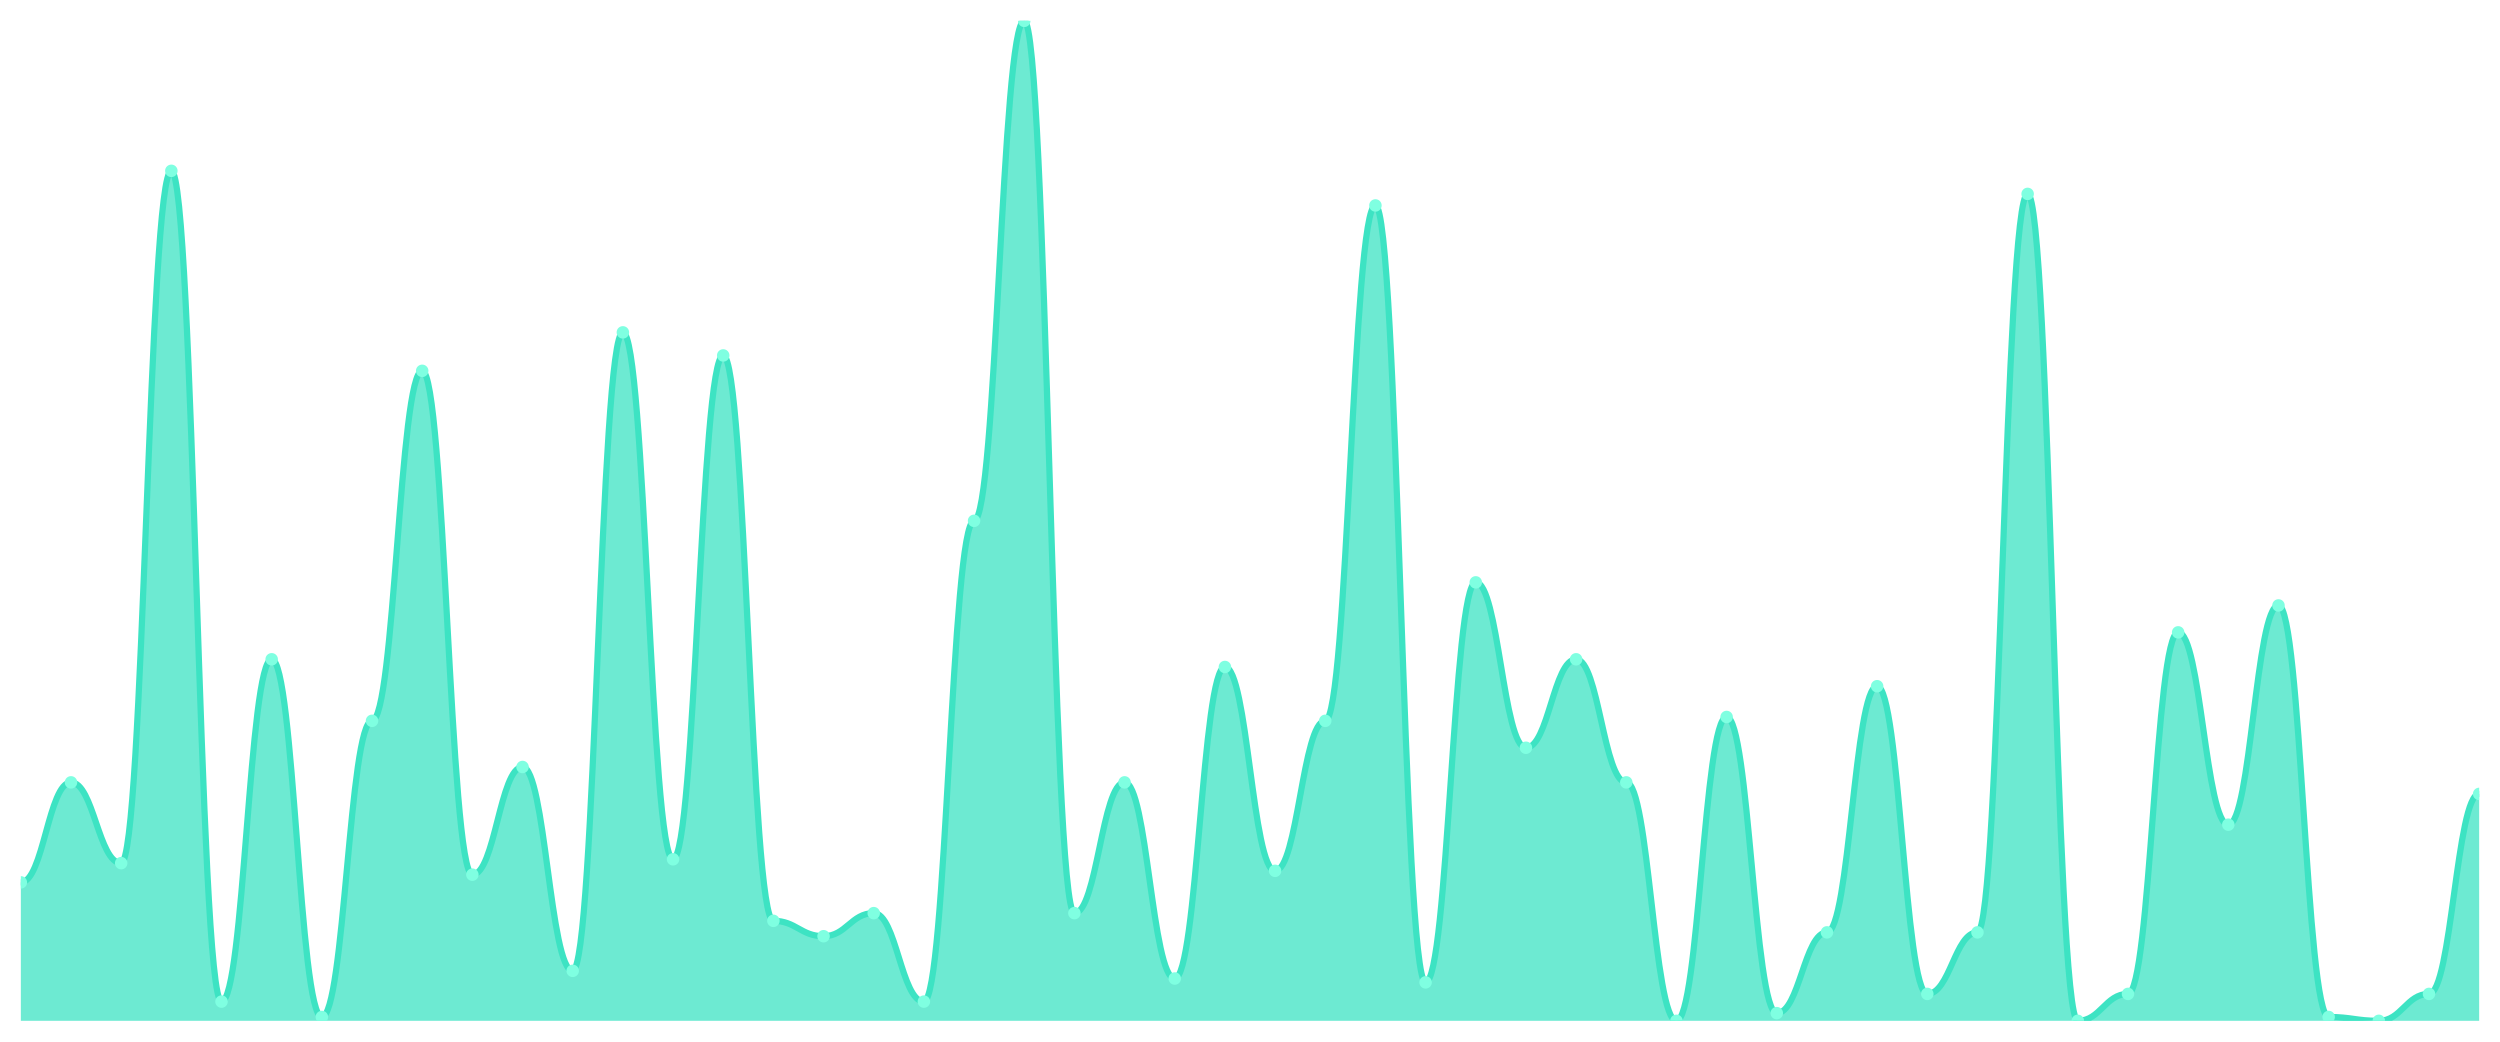
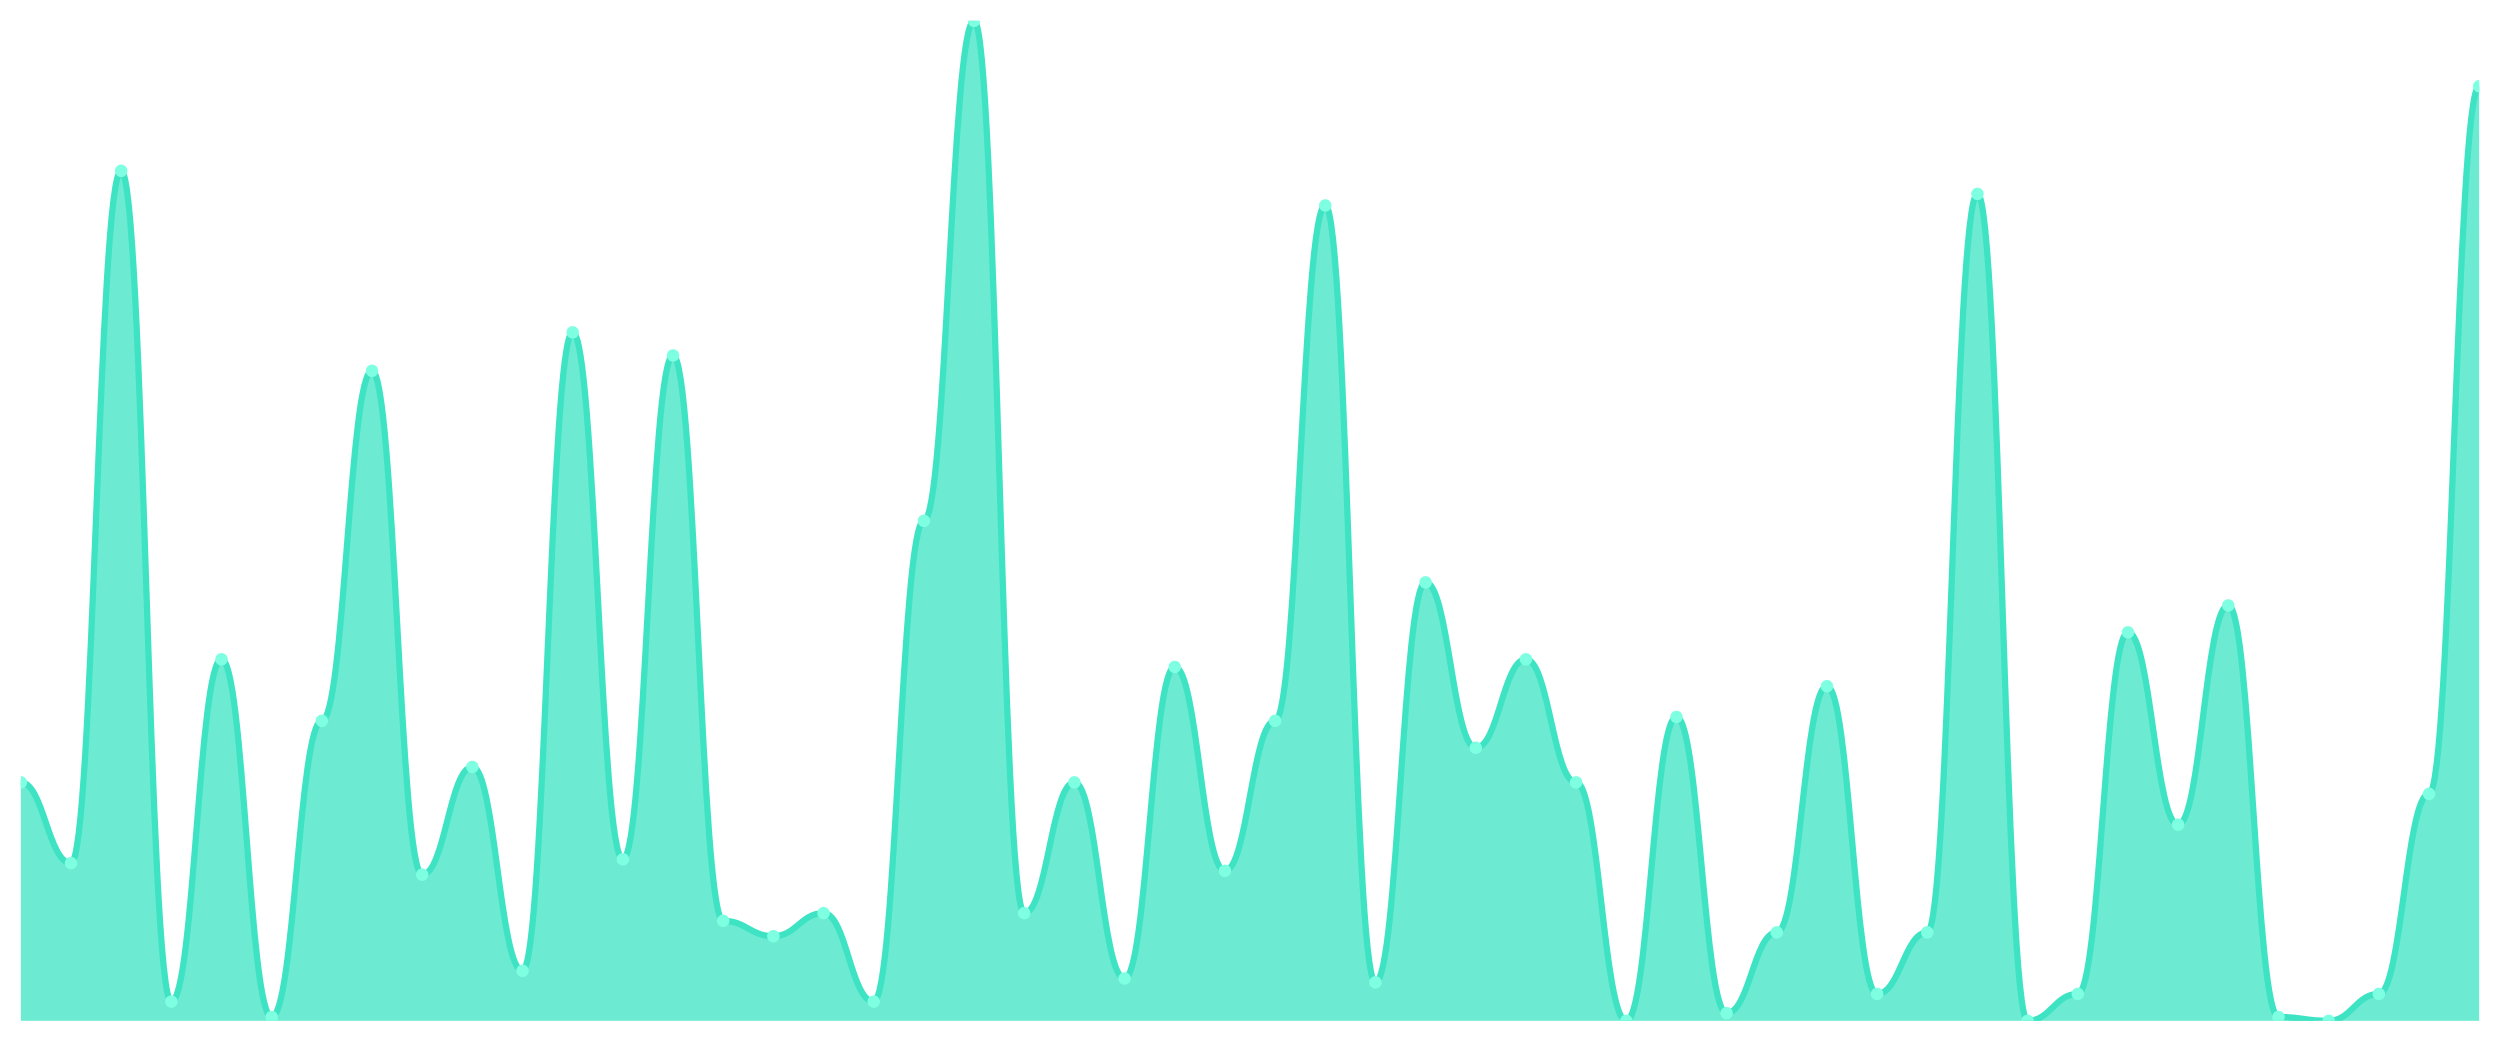
<svg xmlns="http://www.w3.org/2000/svg" viewBox="0 0 1200 500" width="1200" height="500">
  <defs>
    <clipPath id="c">
      <rect x="10" y="10" width="1180" height="480" />
    </clipPath>
  </defs>
  <rect width="1200" height="500" fill="none" />
  <g clip-path="url(#c)">
-     <path d="M 10,490 L 10,423.538 C 20.837,423.538 23.245,375.538 34.082,375.538 C 44.918,375.538 47.327,414.308 58.163,414.308 C 69,414.308 71.408,82 82.245,82 C 93.082,82 95.49,480.769 106.327,480.769 C 117.163,480.769 119.571,316.462 130.408,316.462 C 141.245,316.462 143.653,488.154 154.49,488.154 C 165.327,488.154 167.735,346 178.571,346 C 189.408,346 191.816,178 202.653,178 C 213.49,178 215.898,419.846 226.735,419.846 C 237.571,419.846 239.98,368.154 250.816,368.154 C 261.653,368.154 264.061,466 274.898,466 C 285.735,466 288.143,159.538 298.98,159.538 C 309.816,159.538 312.224,412.462 323.061,412.462 C 333.898,412.462 336.306,170.615 347.143,170.615 C 357.98,170.615 360.388,442 371.224,442 C 382.061,442 384.469,449.385 395.306,449.385 C 406.143,449.385 408.551,438.308 419.388,438.308 C 430.224,438.308 432.633,480.769 443.469,480.769 C 454.306,480.769 456.714,250 467.551,250 C 478.388,250 480.796,10 491.633,10 C 502.469,10 504.878,438.308 515.714,438.308 C 526.551,438.308 528.959,375.538 539.796,375.538 C 550.633,375.538 553.041,469.692 563.878,469.692 C 574.714,469.692 577.122,320.154 587.959,320.154 C 598.796,320.154 601.204,418 612.041,418 C 622.878,418 625.286,346 636.122,346 C 646.959,346 649.367,98.615 660.204,98.615 C 671.041,98.615 673.449,471.538 684.286,471.538 C 695.122,471.538 697.531,279.538 708.367,279.538 C 719.204,279.538 721.612,358.923 732.449,358.923 C 743.286,358.923 745.694,316.462 756.531,316.462 C 767.367,316.462 769.776,375.538 780.612,375.538 C 791.449,375.538 793.857,490 804.694,490 C 815.531,490 817.939,344.154 828.776,344.154 C 839.612,344.154 842.02,486.308 852.857,486.308 C 863.694,486.308 866.102,447.538 876.939,447.538 C 887.776,447.538 890.184,329.385 901.02,329.385 C 911.857,329.385 914.265,477.077 925.102,477.077 C 935.939,477.077 938.347,447.538 949.184,447.538 C 960.02,447.538 962.429,93.077 973.265,93.077 C 984.102,93.077 986.51,490 997.347,490 C 1008.184,490 1010.592,477.077 1021.429,477.077 C 1032.265,477.077 1034.673,303.538 1045.51,303.538 C 1056.347,303.538 1058.755,395.846 1069.592,395.846 C 1080.429,395.846 1082.837,290.615 1093.673,290.615 C 1104.51,290.615 1106.918,488.154 1117.755,488.154 C 1128.592,488.154 1131,490 1141.837,490 C 1152.673,490 1155.082,477.077 1165.918,477.077 C 1176.755,477.077 1179.163,381.077 1190,381.077 L 1190,490 Z" fill="rgba(61,227,195,0.75)" />
-     <path d="M 10,423.538 C 20.837,423.538 23.245,375.538 34.082,375.538 C 44.918,375.538 47.327,414.308 58.163,414.308 C 69,414.308 71.408,82 82.245,82 C 93.082,82 95.49,480.769 106.327,480.769 C 117.163,480.769 119.571,316.462 130.408,316.462 C 141.245,316.462 143.653,488.154 154.49,488.154 C 165.327,488.154 167.735,346 178.571,346 C 189.408,346 191.816,178 202.653,178 C 213.49,178 215.898,419.846 226.735,419.846 C 237.571,419.846 239.98,368.154 250.816,368.154 C 261.653,368.154 264.061,466 274.898,466 C 285.735,466 288.143,159.538 298.98,159.538 C 309.816,159.538 312.224,412.462 323.061,412.462 C 333.898,412.462 336.306,170.615 347.143,170.615 C 357.98,170.615 360.388,442 371.224,442 C 382.061,442 384.469,449.385 395.306,449.385 C 406.143,449.385 408.551,438.308 419.388,438.308 C 430.224,438.308 432.633,480.769 443.469,480.769 C 454.306,480.769 456.714,250 467.551,250 C 478.388,250 480.796,10 491.633,10 C 502.469,10 504.878,438.308 515.714,438.308 C 526.551,438.308 528.959,375.538 539.796,375.538 C 550.633,375.538 553.041,469.692 563.878,469.692 C 574.714,469.692 577.122,320.154 587.959,320.154 C 598.796,320.154 601.204,418 612.041,418 C 622.878,418 625.286,346 636.122,346 C 646.959,346 649.367,98.615 660.204,98.615 C 671.041,98.615 673.449,471.538 684.286,471.538 C 695.122,471.538 697.531,279.538 708.367,279.538 C 719.204,279.538 721.612,358.923 732.449,358.923 C 743.286,358.923 745.694,316.462 756.531,316.462 C 767.367,316.462 769.776,375.538 780.612,375.538 C 791.449,375.538 793.857,490 804.694,490 C 815.531,490 817.939,344.154 828.776,344.154 C 839.612,344.154 842.02,486.308 852.857,486.308 C 863.694,486.308 866.102,447.538 876.939,447.538 C 887.776,447.538 890.184,329.385 901.02,329.385 C 911.857,329.385 914.265,477.077 925.102,477.077 C 935.939,477.077 938.347,447.538 949.184,447.538 C 960.02,447.538 962.429,93.077 973.265,93.077 C 984.102,93.077 986.51,490 997.347,490 C 1008.184,490 1010.592,477.077 1021.429,477.077 C 1032.265,477.077 1034.673,303.538 1045.51,303.538 C 1056.347,303.538 1058.755,395.846 1069.592,395.846 C 1080.429,395.846 1082.837,290.615 1093.673,290.615 C 1104.51,290.615 1106.918,488.154 1117.755,488.154 C 1128.592,488.154 1131,490 1141.837,490 C 1152.673,490 1155.082,477.077 1165.918,477.077 C 1176.755,477.077 1179.163,381.077 1190,381.077" fill="none" stroke="#3de3c3" stroke-width="3" stroke-linecap="round" stroke-linejoin="round" />
-     <circle cx="10" cy="423.538" r="3" fill="#7fffe1" />
-     <circle cx="34.082" cy="375.538" r="3" fill="#7fffe1" />
-     <circle cx="58.163" cy="414.308" r="3" fill="#7fffe1" />
-     <circle cx="82.245" cy="82" r="3" fill="#7fffe1" />
-     <circle cx="106.327" cy="480.769" r="3" fill="#7fffe1" />
-     <circle cx="130.408" cy="316.462" r="3" fill="#7fffe1" />
-     <circle cx="154.49" cy="488.154" r="3" fill="#7fffe1" />
-     <circle cx="178.571" cy="346" r="3" fill="#7fffe1" />
-     <circle cx="202.653" cy="178" r="3" fill="#7fffe1" />
-     <circle cx="226.735" cy="419.846" r="3" fill="#7fffe1" />
-     <circle cx="250.816" cy="368.154" r="3" fill="#7fffe1" />
-     <circle cx="274.898" cy="466" r="3" fill="#7fffe1" />
-     <circle cx="298.98" cy="159.538" r="3" fill="#7fffe1" />
-     <circle cx="323.061" cy="412.462" r="3" fill="#7fffe1" />
-     <circle cx="347.143" cy="170.615" r="3" fill="#7fffe1" />
-     <circle cx="371.224" cy="442" r="3" fill="#7fffe1" />
-     <circle cx="395.306" cy="449.385" r="3" fill="#7fffe1" />
-     <circle cx="419.388" cy="438.308" r="3" fill="#7fffe1" />
-     <circle cx="443.469" cy="480.769" r="3" fill="#7fffe1" />
-     <circle cx="467.551" cy="250" r="3" fill="#7fffe1" />
-     <circle cx="491.633" cy="10" r="3" fill="#7fffe1" />
-     <circle cx="515.714" cy="438.308" r="3" fill="#7fffe1" />
-     <circle cx="539.796" cy="375.538" r="3" fill="#7fffe1" />
-     <circle cx="563.878" cy="469.692" r="3" fill="#7fffe1" />
-     <circle cx="587.959" cy="320.154" r="3" fill="#7fffe1" />
-     <circle cx="612.041" cy="418" r="3" fill="#7fffe1" />
-     <circle cx="636.122" cy="346" r="3" fill="#7fffe1" />
-     <circle cx="660.204" cy="98.615" r="3" fill="#7fffe1" />
-     <circle cx="684.286" cy="471.538" r="3" fill="#7fffe1" />
-     <circle cx="708.367" cy="279.538" r="3" fill="#7fffe1" />
-     <circle cx="732.449" cy="358.923" r="3" fill="#7fffe1" />
-     <circle cx="756.531" cy="316.462" r="3" fill="#7fffe1" />
-     <circle cx="780.612" cy="375.538" r="3" fill="#7fffe1" />
-     <circle cx="804.694" cy="490" r="3" fill="#7fffe1" />
-     <circle cx="828.776" cy="344.154" r="3" fill="#7fffe1" />
-     <circle cx="852.857" cy="486.308" r="3" fill="#7fffe1" />
-     <circle cx="876.939" cy="447.538" r="3" fill="#7fffe1" />
-     <circle cx="901.02" cy="329.385" r="3" fill="#7fffe1" />
-     <circle cx="925.102" cy="477.077" r="3" fill="#7fffe1" />
-     <circle cx="949.184" cy="447.538" r="3" fill="#7fffe1" />
-     <circle cx="973.265" cy="93.077" r="3" fill="#7fffe1" />
-     <circle cx="997.347" cy="490" r="3" fill="#7fffe1" />
-     <circle cx="1021.429" cy="477.077" r="3" fill="#7fffe1" />
-     <circle cx="1045.51" cy="303.538" r="3" fill="#7fffe1" />
-     <circle cx="1069.592" cy="395.846" r="3" fill="#7fffe1" />
-     <circle cx="1093.673" cy="290.615" r="3" fill="#7fffe1" />
-     <circle cx="1117.755" cy="488.154" r="3" fill="#7fffe1" />
-     <circle cx="1141.837" cy="490" r="3" fill="#7fffe1" />
-     <circle cx="1165.918" cy="477.077" r="3" fill="#7fffe1" />
-     <circle cx="1190" cy="381.077" r="3" fill="#7fffe1" />
+     <path d="M 10,490 L 10,375.538 C 20.837,375.538 23.245,414.308 34.082,414.308 C 44.918,414.308 47.327,82 58.163,82 C 69,82 71.408,480.769 82.245,480.769 C 93.082,480.769 95.49,316.462 106.327,316.462 C 117.163,316.462 119.571,488.154 130.408,488.154 C 141.245,488.154 143.653,346 154.49,346 C 165.327,346 167.735,178 178.571,178 C 189.408,178 191.816,419.846 202.653,419.846 C 213.49,419.846 215.898,368.154 226.735,368.154 C 237.571,368.154 239.98,466 250.816,466 C 261.653,466 264.061,159.538 274.898,159.538 C 285.735,159.538 288.143,412.462 298.98,412.462 C 309.816,412.462 312.224,170.615 323.061,170.615 C 333.898,170.615 336.306,442 347.143,442 C 357.98,442 360.388,449.385 371.224,449.385 C 382.061,449.385 384.469,438.308 395.306,438.308 C 406.143,438.308 408.551,480.769 419.388,480.769 C 430.224,480.769 432.633,250 443.469,250 C 454.306,250 456.714,10 467.551,10 C 478.388,10 480.796,438.308 491.633,438.308 C 502.469,438.308 504.878,375.538 515.714,375.538 C 526.551,375.538 528.959,469.692 539.796,469.692 C 550.633,469.692 553.041,320.154 563.878,320.154 C 574.714,320.154 577.122,418 587.959,418 C 598.796,418 601.204,346 612.041,346 C 622.878,346 625.286,98.615 636.122,98.615 C 646.959,98.615 649.367,471.538 660.204,471.538 C 671.041,471.538 673.449,279.538 684.286,279.538 C 695.122,279.538 697.531,358.923 708.367,358.923 C 719.204,358.923 721.612,316.462 732.449,316.462 C 743.286,316.462 745.694,375.538 756.531,375.538 C 767.367,375.538 769.776,490 780.612,490 C 791.449,490 793.857,344.154 804.694,344.154 C 815.531,344.154 817.939,486.308 828.776,486.308 C 839.612,486.308 842.02,447.538 852.857,447.538 C 863.694,447.538 866.102,329.385 876.939,329.385 C 887.776,329.385 890.184,477.077 901.02,477.077 C 911.857,477.077 914.265,447.538 925.102,447.538 C 935.939,447.538 938.347,93.077 949.184,93.077 C 960.02,93.077 962.429,490 973.265,490 C 984.102,490 986.51,477.077 997.347,477.077 C 1008.184,477.077 1010.592,303.538 1021.429,303.538 C 1032.265,303.538 1034.673,395.846 1045.51,395.846 C 1056.347,395.846 1058.755,290.615 1069.592,290.615 C 1080.429,290.615 1082.837,488.154 1093.673,488.154 C 1104.51,488.154 1106.918,490 1117.755,490 C 1128.592,490 1131,477.077 1141.837,477.077 C 1152.673,477.077 1155.082,381.077 1165.918,381.077 C 1176.755,381.077 1179.163,41.385 1190,41.385 L 1190,490 Z" fill="rgba(61,227,195,0.75)" />
+     <path d="M 10,375.538 C 20.837,375.538 23.245,414.308 34.082,414.308 C 44.918,414.308 47.327,82 58.163,82 C 69,82 71.408,480.769 82.245,480.769 C 93.082,480.769 95.49,316.462 106.327,316.462 C 117.163,316.462 119.571,488.154 130.408,488.154 C 141.245,488.154 143.653,346 154.49,346 C 165.327,346 167.735,178 178.571,178 C 189.408,178 191.816,419.846 202.653,419.846 C 213.49,419.846 215.898,368.154 226.735,368.154 C 237.571,368.154 239.98,466 250.816,466 C 261.653,466 264.061,159.538 274.898,159.538 C 285.735,159.538 288.143,412.462 298.98,412.462 C 309.816,412.462 312.224,170.615 323.061,170.615 C 333.898,170.615 336.306,442 347.143,442 C 357.98,442 360.388,449.385 371.224,449.385 C 382.061,449.385 384.469,438.308 395.306,438.308 C 406.143,438.308 408.551,480.769 419.388,480.769 C 430.224,480.769 432.633,250 443.469,250 C 454.306,250 456.714,10 467.551,10 C 478.388,10 480.796,438.308 491.633,438.308 C 502.469,438.308 504.878,375.538 515.714,375.538 C 526.551,375.538 528.959,469.692 539.796,469.692 C 550.633,469.692 553.041,320.154 563.878,320.154 C 574.714,320.154 577.122,418 587.959,418 C 598.796,418 601.204,346 612.041,346 C 622.878,346 625.286,98.615 636.122,98.615 C 646.959,98.615 649.367,471.538 660.204,471.538 C 671.041,471.538 673.449,279.538 684.286,279.538 C 695.122,279.538 697.531,358.923 708.367,358.923 C 719.204,358.923 721.612,316.462 732.449,316.462 C 743.286,316.462 745.694,375.538 756.531,375.538 C 767.367,375.538 769.776,490 780.612,490 C 791.449,490 793.857,344.154 804.694,344.154 C 815.531,344.154 817.939,486.308 828.776,486.308 C 839.612,486.308 842.02,447.538 852.857,447.538 C 863.694,447.538 866.102,329.385 876.939,329.385 C 887.776,329.385 890.184,477.077 901.02,477.077 C 911.857,477.077 914.265,447.538 925.102,447.538 C 935.939,447.538 938.347,93.077 949.184,93.077 C 960.02,93.077 962.429,490 973.265,490 C 984.102,490 986.51,477.077 997.347,477.077 C 1008.184,477.077 1010.592,303.538 1021.429,303.538 C 1032.265,303.538 1034.673,395.846 1045.51,395.846 C 1056.347,395.846 1058.755,290.615 1069.592,290.615 C 1080.429,290.615 1082.837,488.154 1093.673,488.154 C 1104.51,488.154 1106.918,490 1117.755,490 C 1128.592,490 1131,477.077 1141.837,477.077 C 1152.673,477.077 1155.082,381.077 1165.918,381.077 C 1176.755,381.077 1179.163,41.385 1190,41.385" fill="none" stroke="#3de3c3" stroke-width="3" stroke-linecap="round" stroke-linejoin="round" />
+     <circle cx="10" cy="375.538" r="3" fill="#7fffe1" />
+     <circle cx="34.082" cy="414.308" r="3" fill="#7fffe1" />
+     <circle cx="58.163" cy="82" r="3" fill="#7fffe1" />
+     <circle cx="82.245" cy="480.769" r="3" fill="#7fffe1" />
+     <circle cx="106.327" cy="316.462" r="3" fill="#7fffe1" />
+     <circle cx="130.408" cy="488.154" r="3" fill="#7fffe1" />
+     <circle cx="154.49" cy="346" r="3" fill="#7fffe1" />
+     <circle cx="178.571" cy="178" r="3" fill="#7fffe1" />
+     <circle cx="202.653" cy="419.846" r="3" fill="#7fffe1" />
+     <circle cx="226.735" cy="368.154" r="3" fill="#7fffe1" />
+     <circle cx="250.816" cy="466" r="3" fill="#7fffe1" />
+     <circle cx="274.898" cy="159.538" r="3" fill="#7fffe1" />
+     <circle cx="298.98" cy="412.462" r="3" fill="#7fffe1" />
+     <circle cx="323.061" cy="170.615" r="3" fill="#7fffe1" />
+     <circle cx="347.143" cy="442" r="3" fill="#7fffe1" />
+     <circle cx="371.224" cy="449.385" r="3" fill="#7fffe1" />
+     <circle cx="395.306" cy="438.308" r="3" fill="#7fffe1" />
+     <circle cx="419.388" cy="480.769" r="3" fill="#7fffe1" />
+     <circle cx="443.469" cy="250" r="3" fill="#7fffe1" />
+     <circle cx="467.551" cy="10" r="3" fill="#7fffe1" />
+     <circle cx="491.633" cy="438.308" r="3" fill="#7fffe1" />
+     <circle cx="515.714" cy="375.538" r="3" fill="#7fffe1" />
+     <circle cx="539.796" cy="469.692" r="3" fill="#7fffe1" />
+     <circle cx="563.878" cy="320.154" r="3" fill="#7fffe1" />
+     <circle cx="587.959" cy="418" r="3" fill="#7fffe1" />
+     <circle cx="612.041" cy="346" r="3" fill="#7fffe1" />
+     <circle cx="636.122" cy="98.615" r="3" fill="#7fffe1" />
+     <circle cx="660.204" cy="471.538" r="3" fill="#7fffe1" />
+     <circle cx="684.286" cy="279.538" r="3" fill="#7fffe1" />
+     <circle cx="708.367" cy="358.923" r="3" fill="#7fffe1" />
+     <circle cx="732.449" cy="316.462" r="3" fill="#7fffe1" />
+     <circle cx="756.531" cy="375.538" r="3" fill="#7fffe1" />
+     <circle cx="780.612" cy="490" r="3" fill="#7fffe1" />
+     <circle cx="804.694" cy="344.154" r="3" fill="#7fffe1" />
+     <circle cx="828.776" cy="486.308" r="3" fill="#7fffe1" />
+     <circle cx="852.857" cy="447.538" r="3" fill="#7fffe1" />
+     <circle cx="876.939" cy="329.385" r="3" fill="#7fffe1" />
+     <circle cx="901.02" cy="477.077" r="3" fill="#7fffe1" />
+     <circle cx="925.102" cy="447.538" r="3" fill="#7fffe1" />
+     <circle cx="949.184" cy="93.077" r="3" fill="#7fffe1" />
+     <circle cx="973.265" cy="490" r="3" fill="#7fffe1" />
+     <circle cx="997.347" cy="477.077" r="3" fill="#7fffe1" />
+     <circle cx="1021.429" cy="303.538" r="3" fill="#7fffe1" />
+     <circle cx="1045.51" cy="395.846" r="3" fill="#7fffe1" />
+     <circle cx="1069.592" cy="290.615" r="3" fill="#7fffe1" />
+     <circle cx="1093.673" cy="488.154" r="3" fill="#7fffe1" />
+     <circle cx="1117.755" cy="490" r="3" fill="#7fffe1" />
+     <circle cx="1141.837" cy="477.077" r="3" fill="#7fffe1" />
+     <circle cx="1165.918" cy="381.077" r="3" fill="#7fffe1" />
+     <circle cx="1190" cy="41.385" r="3" fill="#7fffe1" />
  </g>
</svg>
